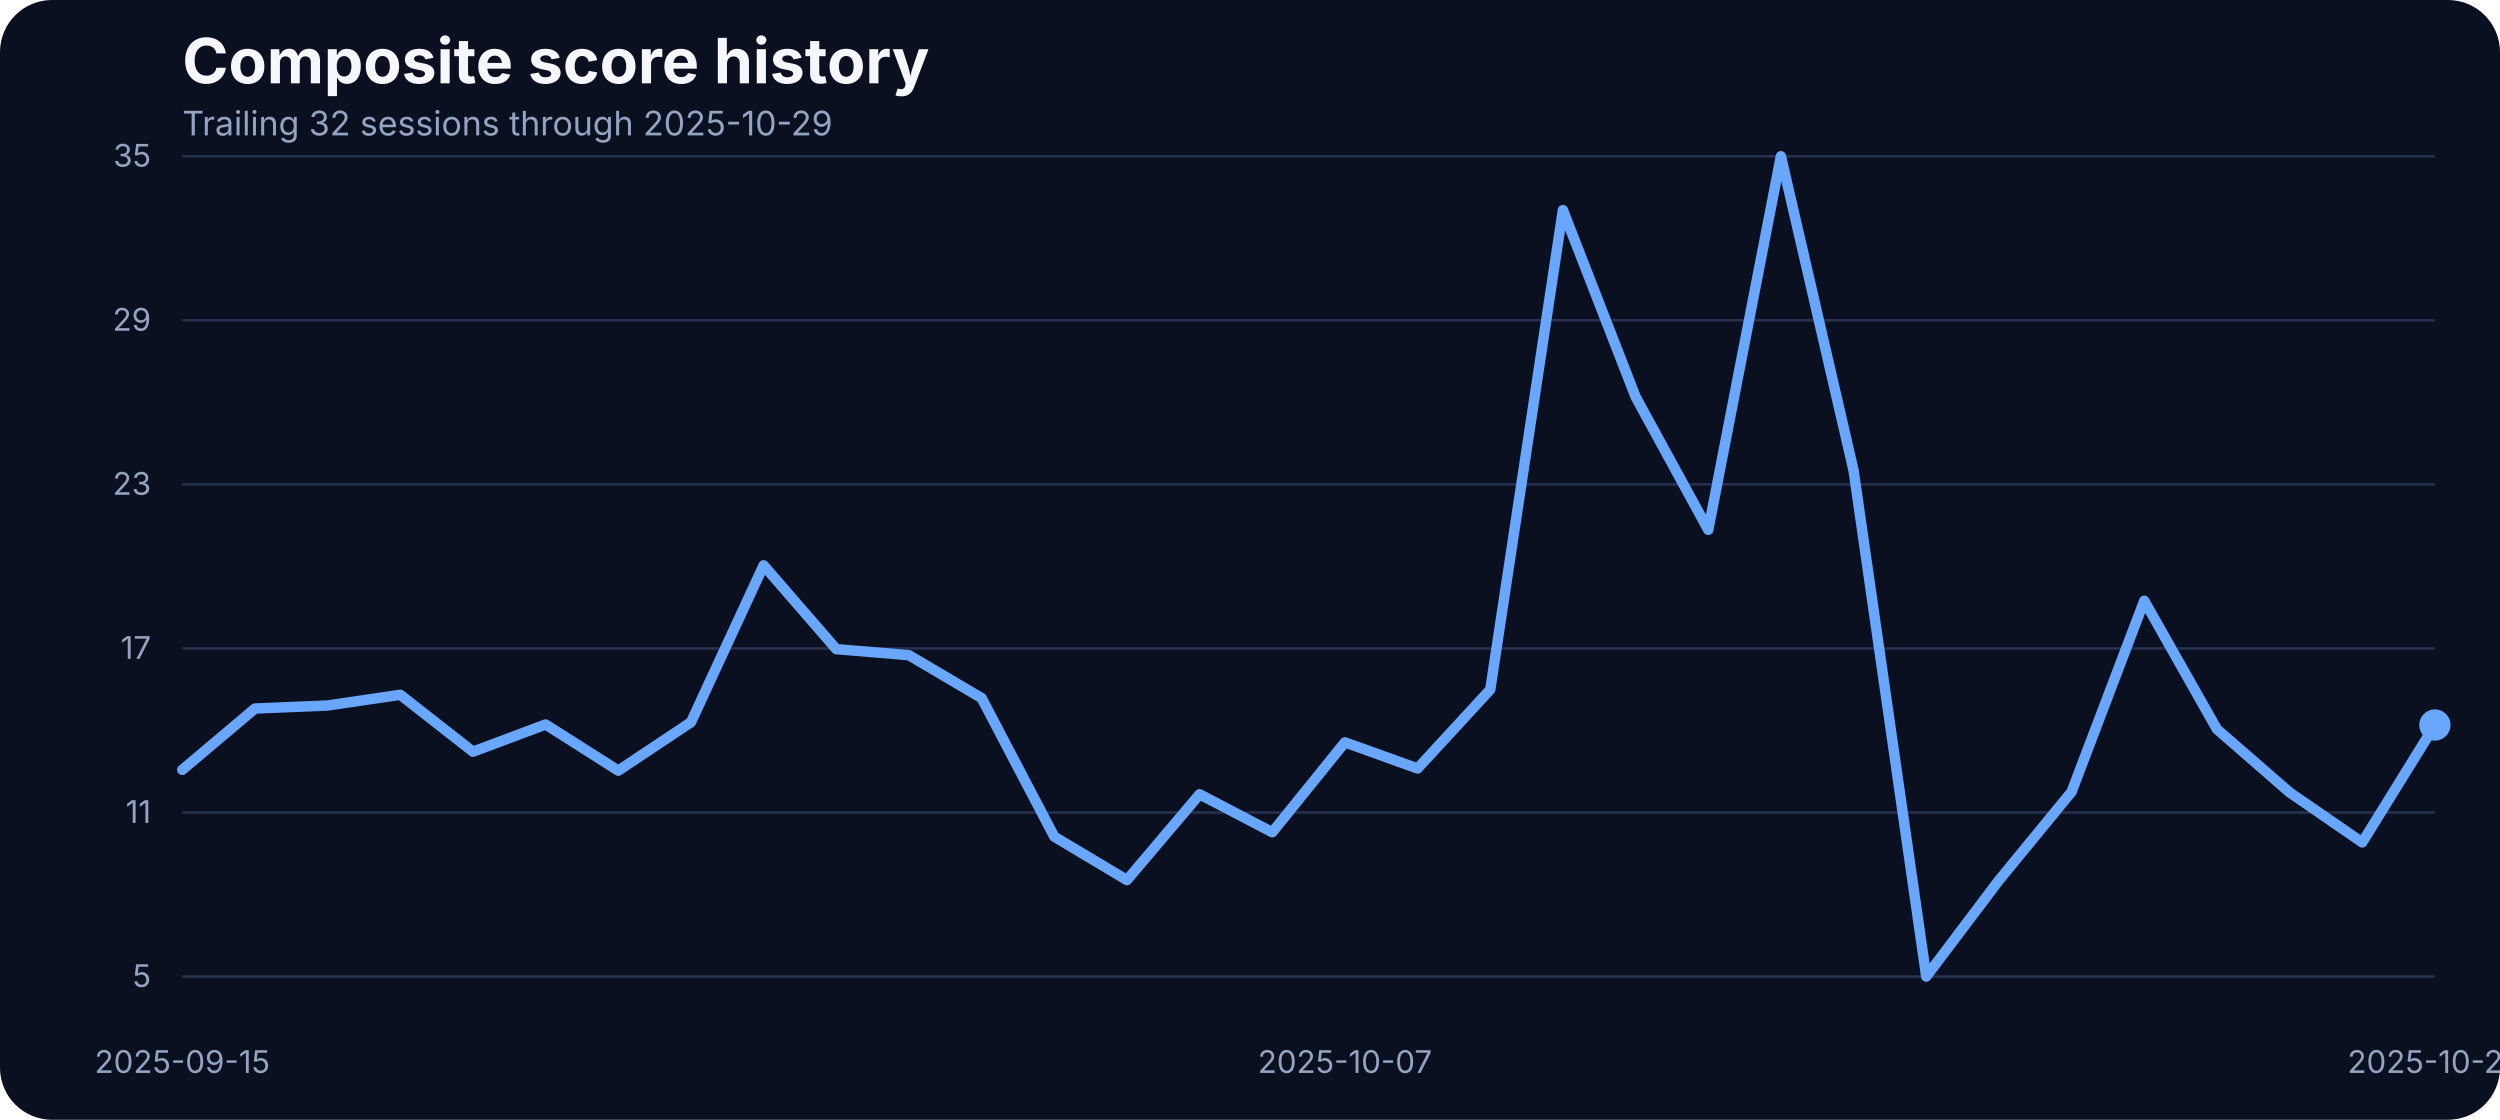
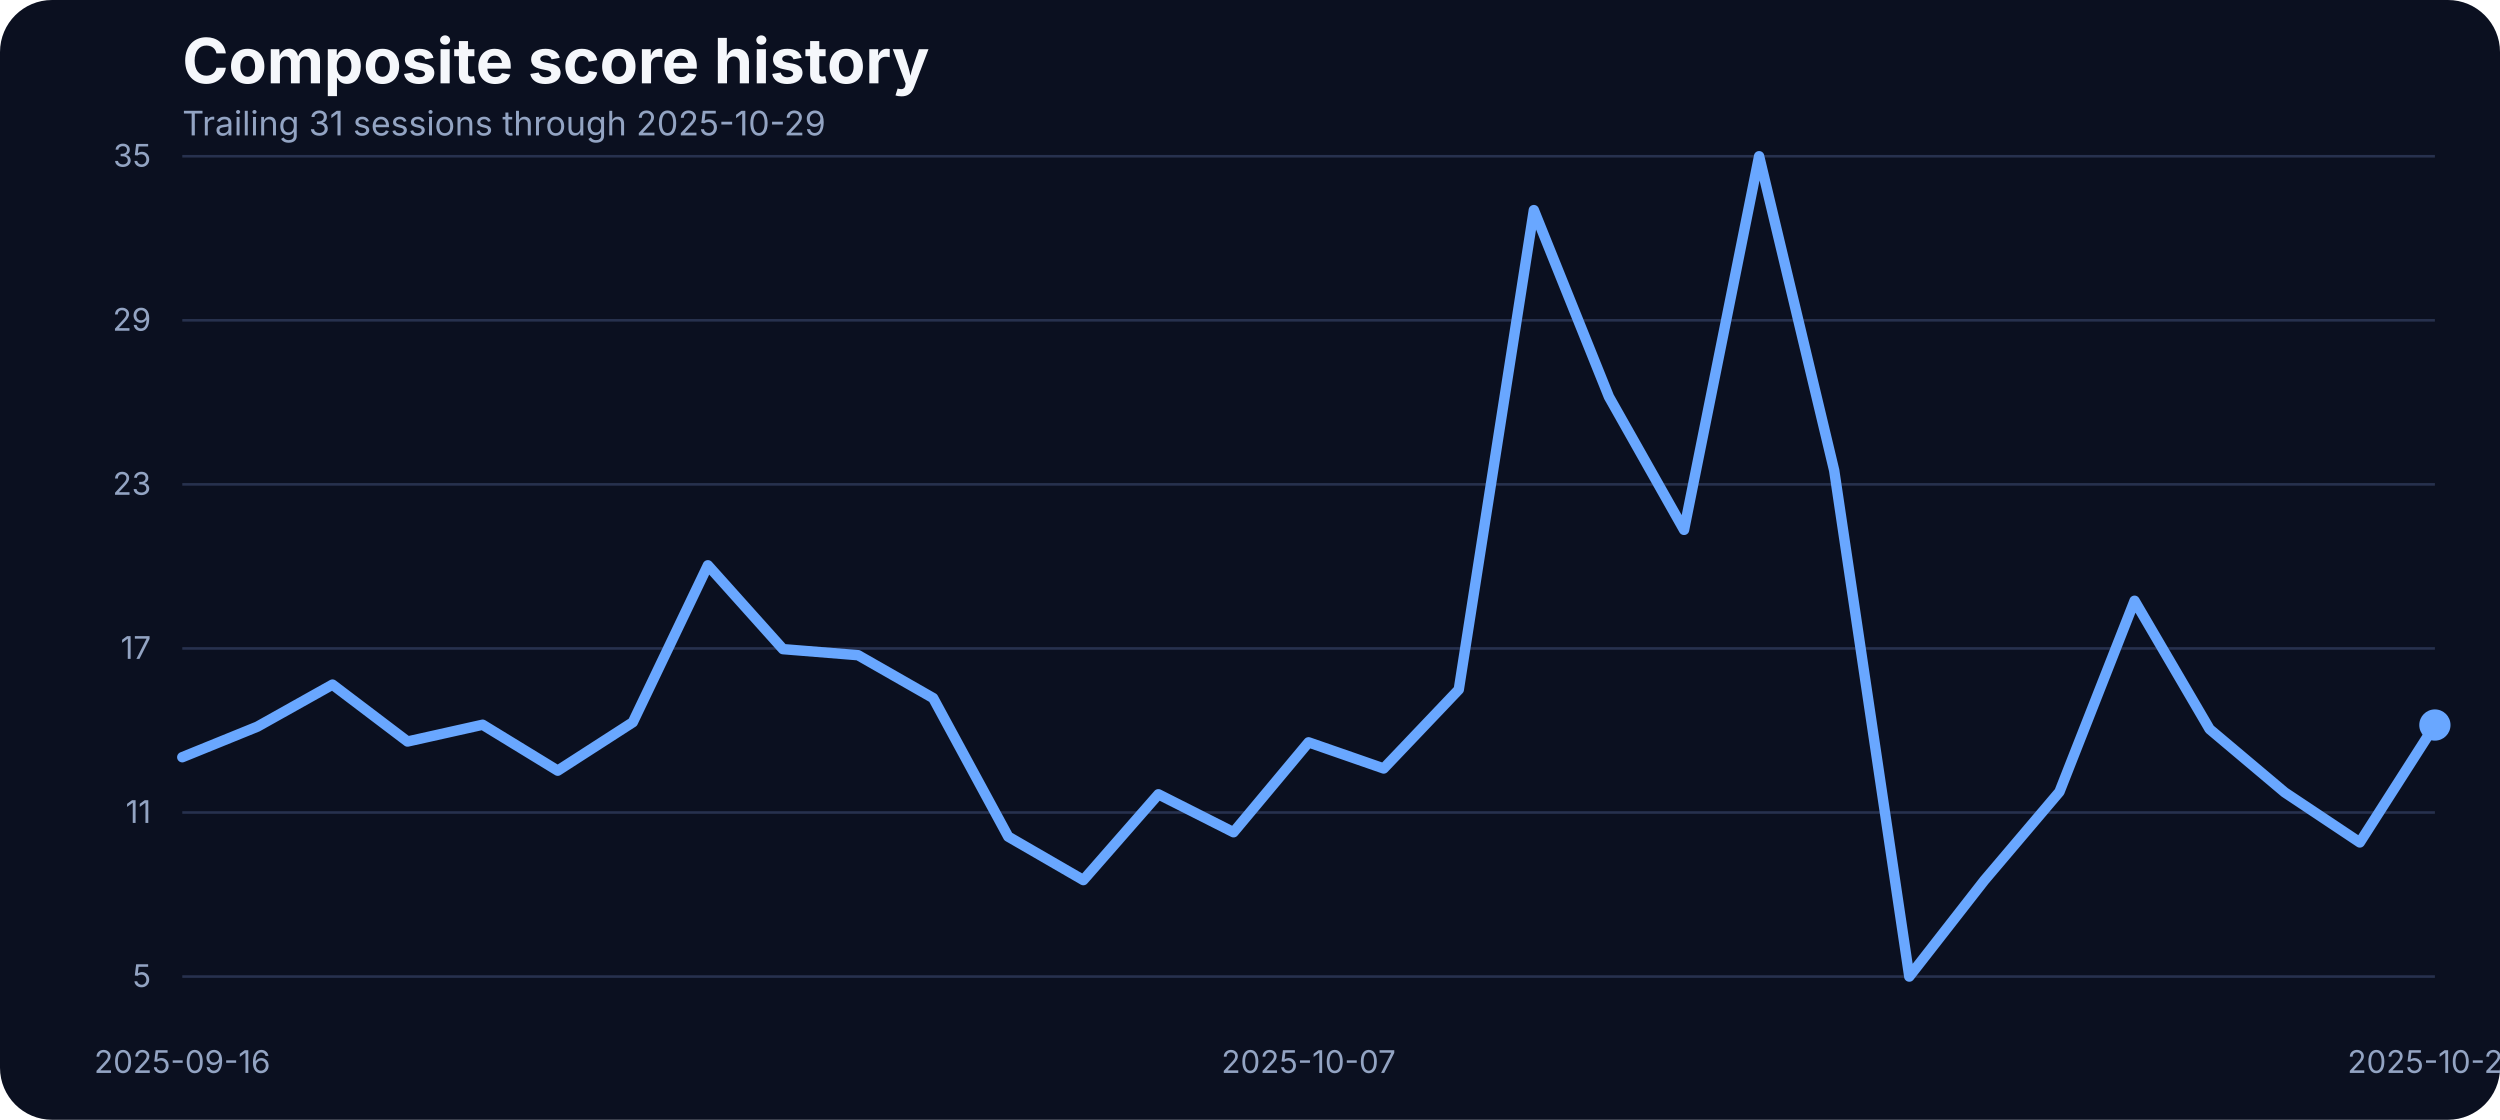
<svg xmlns="http://www.w3.org/2000/svg" width="960" height="430" viewBox="0 0 960 430" role="img" aria-label="Composite score history">
  <rect width="100%" height="100%" fill="#0b1020" rx="20" />
  <text x="70" y="32" fill="#f5f7fb" font-family="Inter, Arial, sans-serif" font-size="24" font-weight="700">Composite score history</text>
-   <text x="70" y="52" fill="#93a4c3" font-family="Inter, Arial, sans-serif" font-size="13">Trailing 32 sessions through 2025-10-29</text>
+   <text x="70" y="52" fill="#93a4c3" font-family="Inter, Arial, sans-serif" font-size="13">Trailing 31 sessions through 2025-10-29</text>
  <line x1="70" x2="935" y1="375.00" y2="375.00" stroke="#27314e" stroke-width="1" />
  <text x="58" y="379.00" text-anchor="end" fill="#93a4c3" font-family="Inter, Arial, sans-serif" font-size="12">5</text>
  <line x1="70" x2="935" y1="312.00" y2="312.00" stroke="#27314e" stroke-width="1" />
  <text x="58" y="316.00" text-anchor="end" fill="#93a4c3" font-family="Inter, Arial, sans-serif" font-size="12">11</text>
  <line x1="70" x2="935" y1="249.00" y2="249.00" stroke="#27314e" stroke-width="1" />
  <text x="58" y="253.00" text-anchor="end" fill="#93a4c3" font-family="Inter, Arial, sans-serif" font-size="12">17</text>
  <line x1="70" x2="935" y1="186.00" y2="186.00" stroke="#27314e" stroke-width="1" />
  <text x="58" y="190.00" text-anchor="end" fill="#93a4c3" font-family="Inter, Arial, sans-serif" font-size="12">23</text>
  <line x1="70" x2="935" y1="123.00" y2="123.00" stroke="#27314e" stroke-width="1" />
  <text x="58" y="127.00" text-anchor="end" fill="#93a4c3" font-family="Inter, Arial, sans-serif" font-size="12">29</text>
  <line x1="70" x2="935" y1="60.00" y2="60.00" stroke="#27314e" stroke-width="1" />
  <text x="58" y="64.00" text-anchor="end" fill="#93a4c3" font-family="Inter, Arial, sans-serif" font-size="12">35</text>
-   <text x="70.00" y="412" text-anchor="middle" fill="#93a4c3" font-family="Inter, Arial, sans-serif" font-size="12">2025-09-15</text>
-   <text x="516.45" y="412" text-anchor="middle" fill="#93a4c3" font-family="Inter, Arial, sans-serif" font-size="12">2025-10-07</text>
+   <text x="70.00" y="412" text-anchor="middle" fill="#93a4c3" font-family="Inter, Arial, sans-serif" font-size="12">2025-09-16</text>
+   <text x="502.50" y="412" text-anchor="middle" fill="#93a4c3" font-family="Inter, Arial, sans-serif" font-size="12">2025-10-07</text>
  <text x="935.00" y="412" text-anchor="middle" fill="#93a4c3" font-family="Inter, Arial, sans-serif" font-size="12">2025-10-29</text>
-   <path d="M 70.00 295.62 L 97.90 272.08 L 125.81 270.91 L 153.71 266.80 L 181.61 288.65 L 209.52 278.20 L 237.42 295.93 L 265.32 277.35 L 293.23 217.08 L 321.13 249.27 L 349.03 251.60 L 376.94 268.06 L 404.84 321.27 L 432.74 337.95 L 460.65 305.01 L 488.55 319.58 L 516.45 285.06 L 544.35 295.09 L 572.26 264.79 L 600.16 80.69 L 628.06 152.37 L 655.97 203.46 L 683.87 60.00 L 711.77 180.66 L 739.68 375.00 L 767.58 338.05 L 795.48 304.06 L 823.39 230.70 L 851.29 279.99 L 879.19 304.27 L 907.10 323.49 L 935.00 278.41" fill="none" stroke="#69a7ff" stroke-width="4" stroke-linecap="round" stroke-linejoin="round" />
+   <path d="M 70.00 290.76 L 98.83 279.04 L 127.67 262.89 L 156.50 284.74 L 185.33 278.30 L 214.17 295.93 L 243.00 277.35 L 271.83 217.08 L 300.67 249.27 L 329.50 251.60 L 358.33 268.06 L 387.17 321.27 L 416.00 337.95 L 444.83 305.01 L 473.67 319.58 L 502.50 285.06 L 531.33 295.09 L 560.17 264.79 L 589.00 80.69 L 617.83 152.37 L 646.67 203.46 L 675.50 60.00 L 704.33 180.66 L 733.17 375.00 L 762.00 338.05 L 790.83 304.06 L 819.67 230.70 L 848.50 279.99 L 877.33 304.27 L 906.17 323.49 L 935.00 278.41" fill="none" stroke="#69a7ff" stroke-width="4" stroke-linecap="round" stroke-linejoin="round" />
  <circle cx="935.00" cy="278.41" r="6" fill="#69a7ff" />
</svg>
